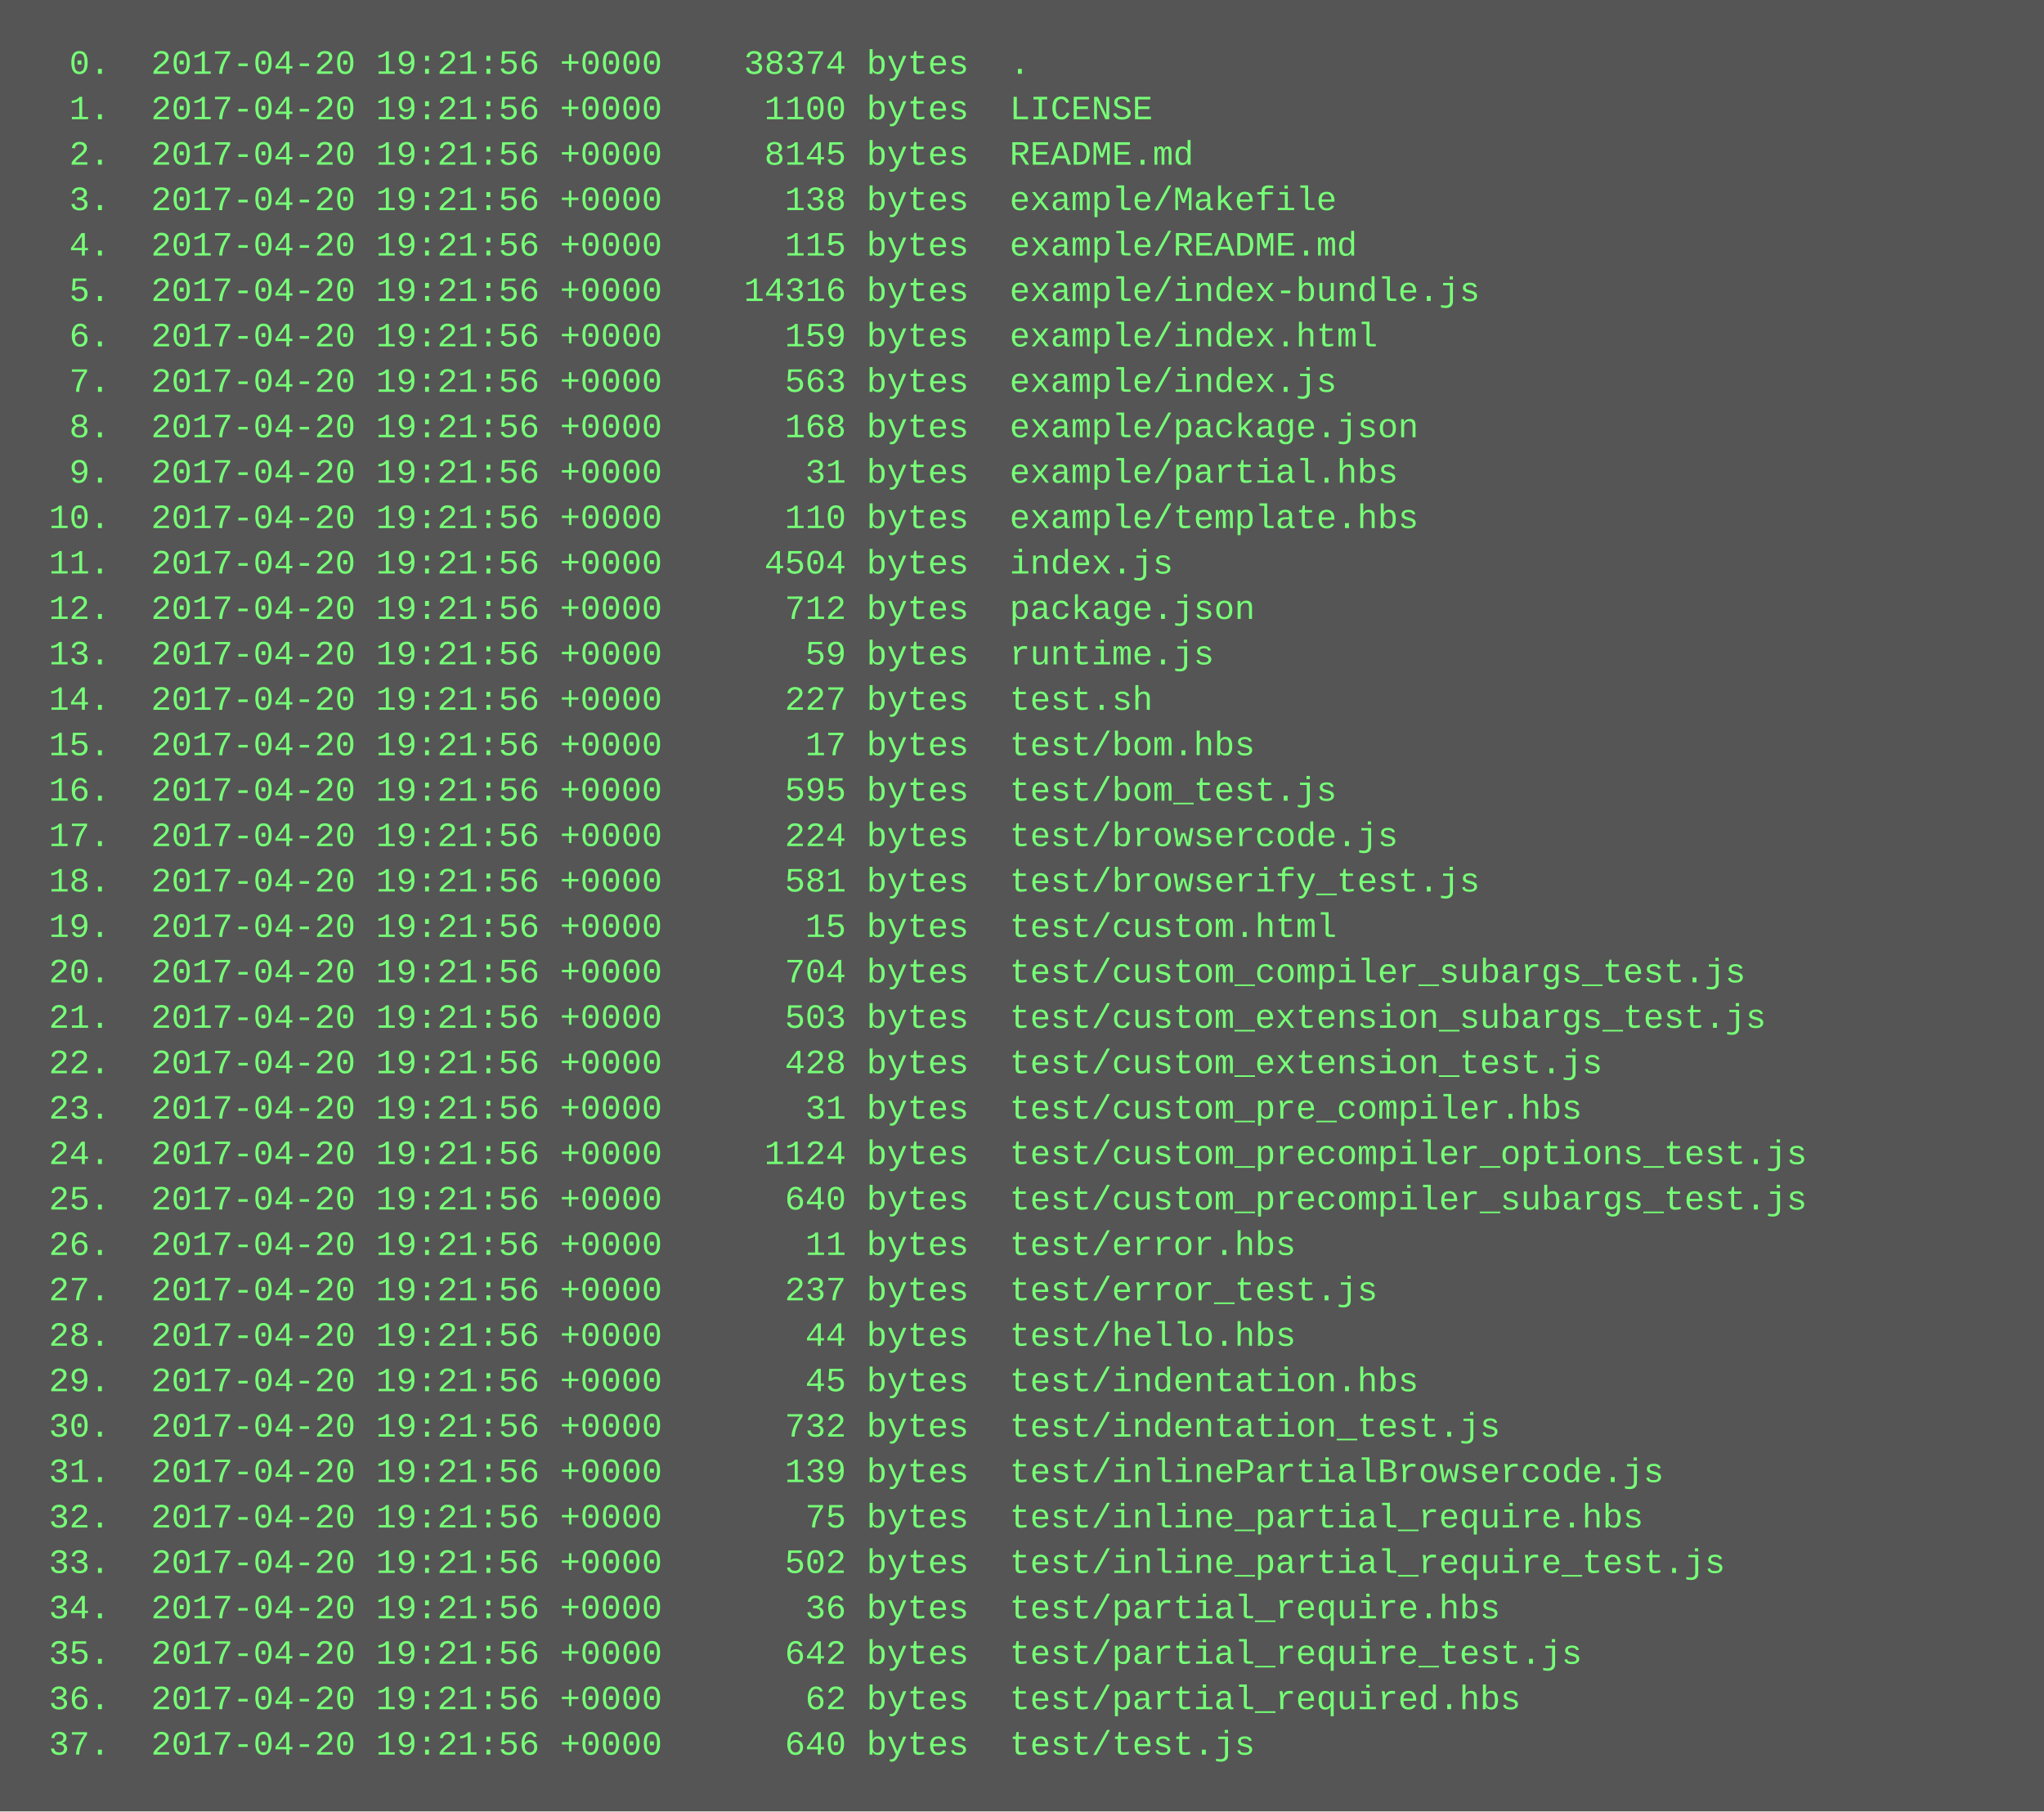
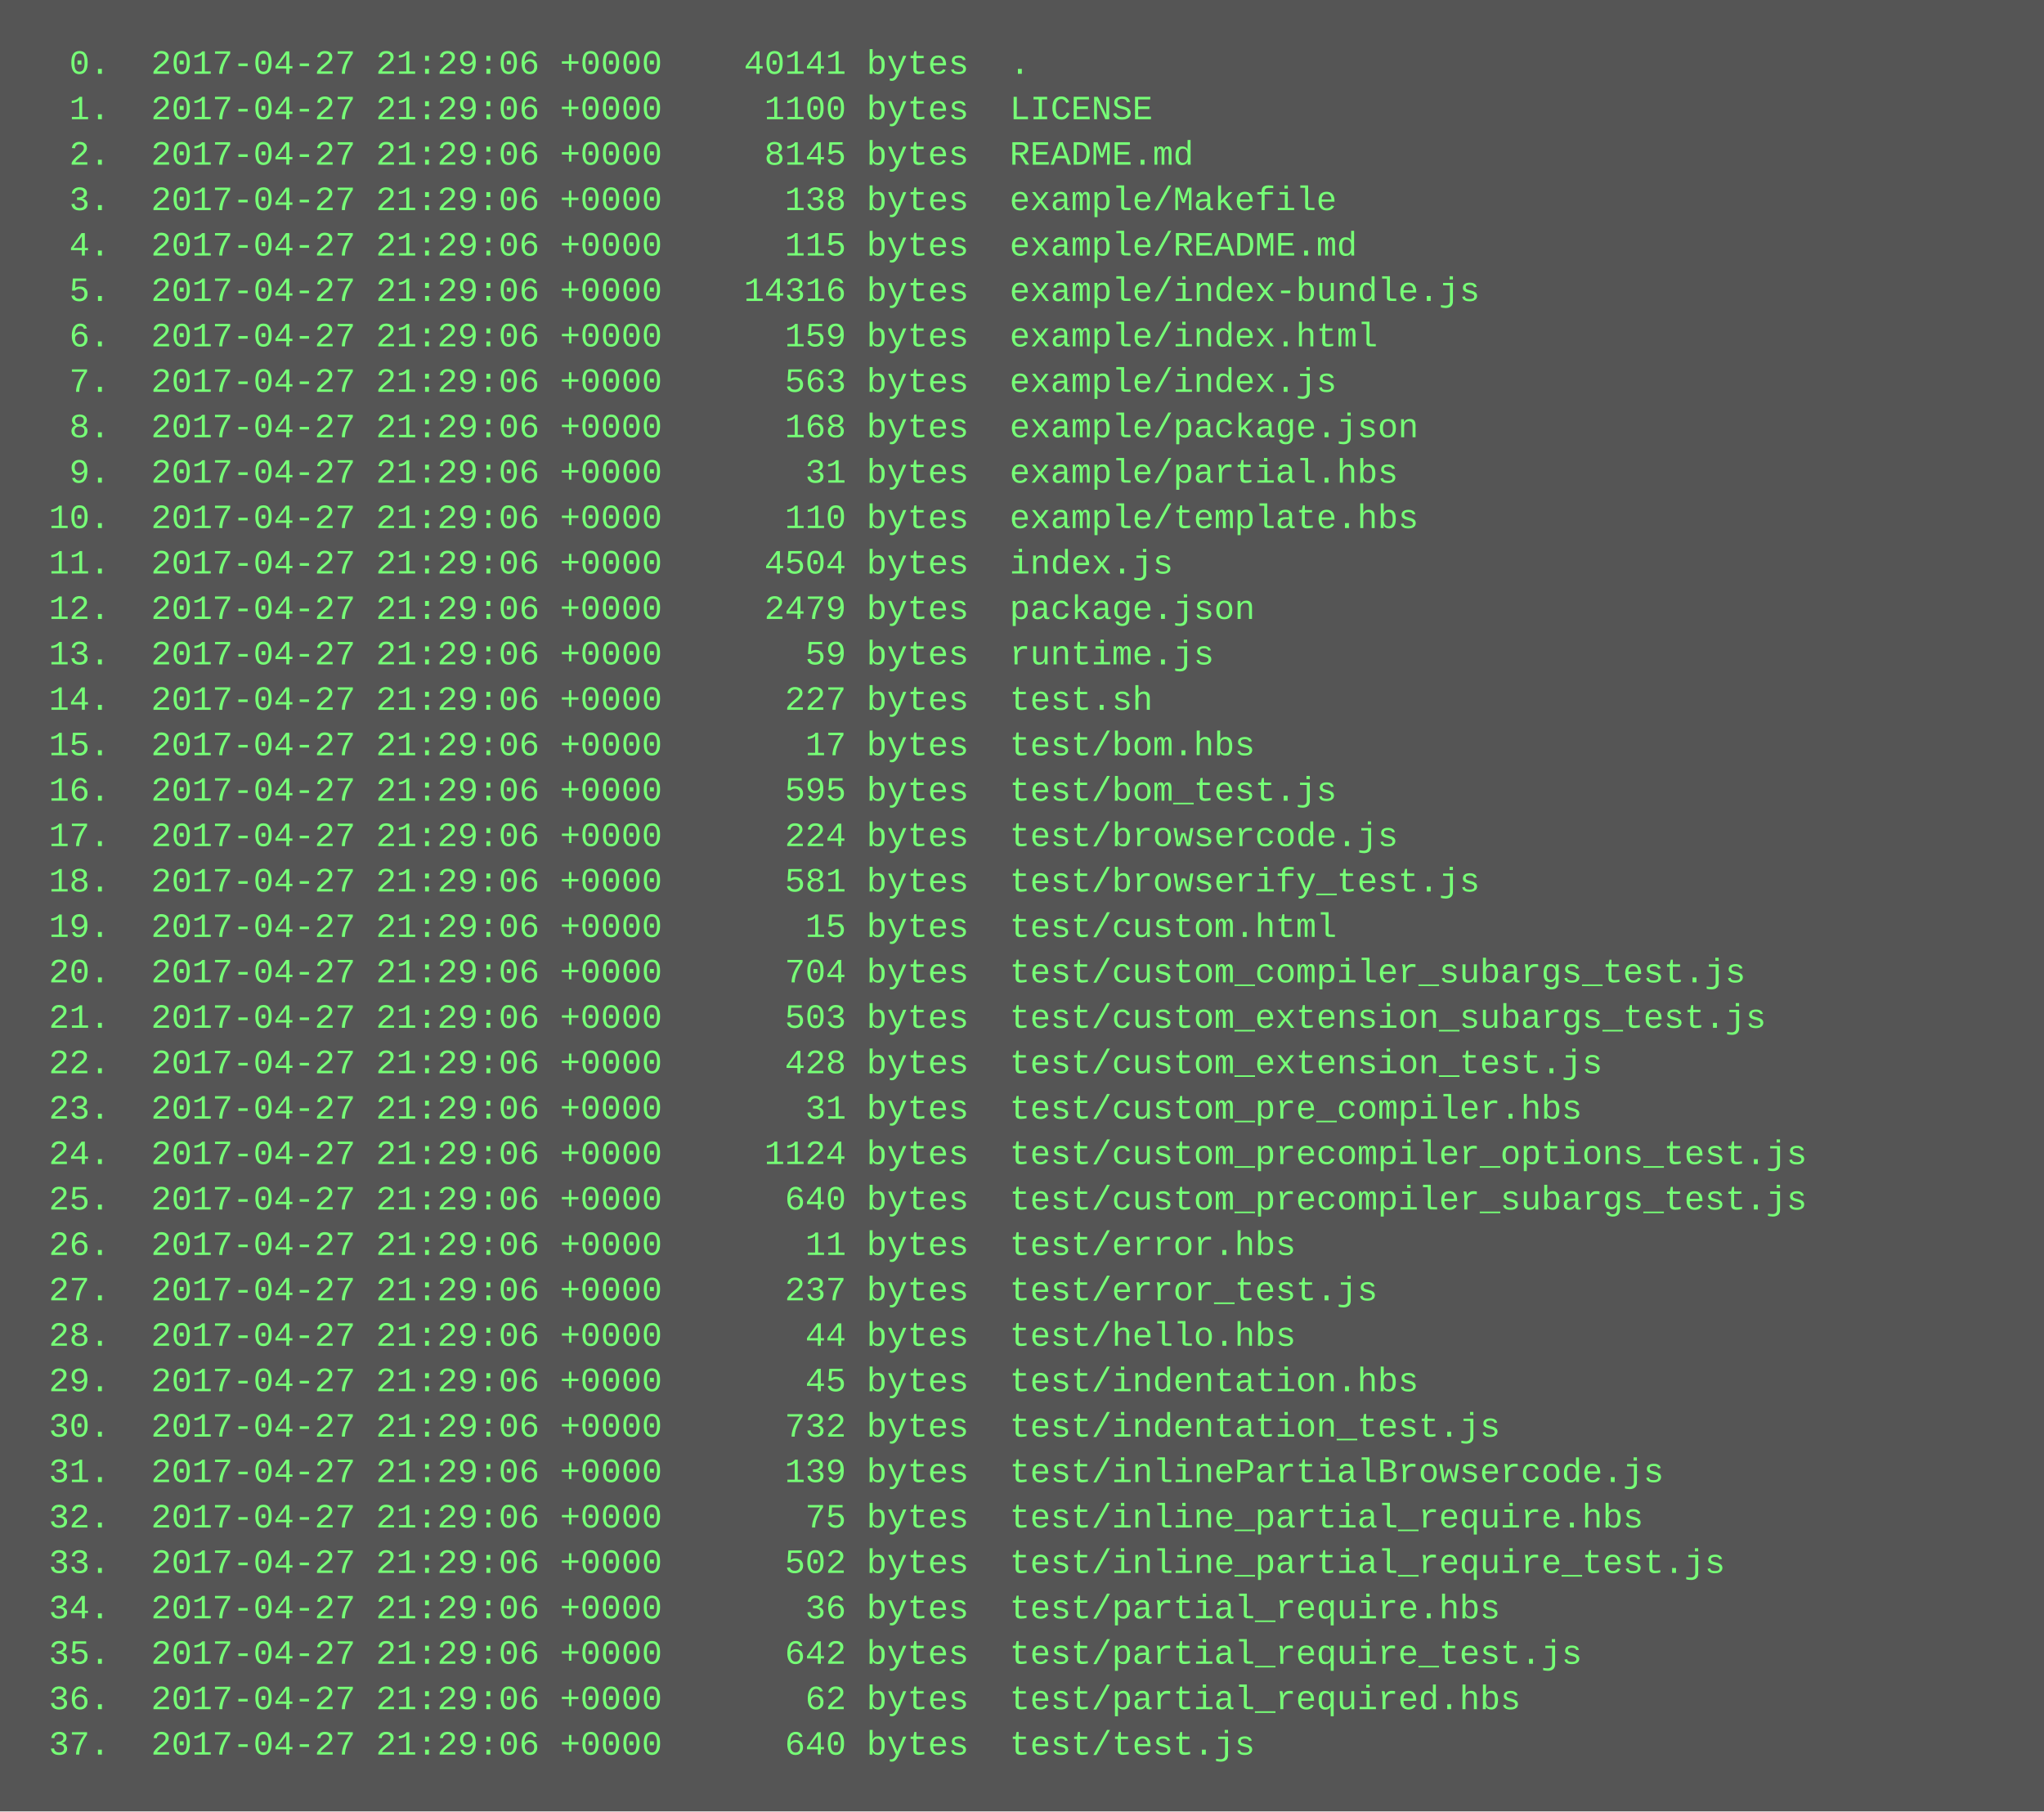
<svg xmlns="http://www.w3.org/2000/svg" height="638" width="720">
  <rect height="638" fill="#555" width="720" />
  <text fill="#7f7" font-family="Courier New" font-size="12" xml:space="preserve">
-     <tspan x="10" y="26">  0.  2017-04-20 19:21:56 +0000    38374 bytes  .</tspan>
-     <tspan x="10" y="42">  1.  2017-04-20 19:21:56 +0000     1100 bytes  LICENSE</tspan>
-     <tspan x="10" y="58">  2.  2017-04-20 19:21:56 +0000     8145 bytes  README.md</tspan>
-     <tspan x="10" y="74">  3.  2017-04-20 19:21:56 +0000      138 bytes  example/Makefile</tspan>
-     <tspan x="10" y="90">  4.  2017-04-20 19:21:56 +0000      115 bytes  example/README.md</tspan>
-     <tspan x="10" y="106">  5.  2017-04-20 19:21:56 +0000    14316 bytes  example/index-bundle.js</tspan>
-     <tspan x="10" y="122">  6.  2017-04-20 19:21:56 +0000      159 bytes  example/index.html</tspan>
-     <tspan x="10" y="138">  7.  2017-04-20 19:21:56 +0000      563 bytes  example/index.js</tspan>
-     <tspan x="10" y="154">  8.  2017-04-20 19:21:56 +0000      168 bytes  example/package.json</tspan>
-     <tspan x="10" y="170">  9.  2017-04-20 19:21:56 +0000       31 bytes  example/partial.hbs</tspan>
-     <tspan x="10" y="186"> 10.  2017-04-20 19:21:56 +0000      110 bytes  example/template.hbs</tspan>
-     <tspan x="10" y="202"> 11.  2017-04-20 19:21:56 +0000     4504 bytes  index.js</tspan>
-     <tspan x="10" y="218"> 12.  2017-04-20 19:21:56 +0000      712 bytes  package.json</tspan>
-     <tspan x="10" y="234"> 13.  2017-04-20 19:21:56 +0000       59 bytes  runtime.js</tspan>
-     <tspan x="10" y="250"> 14.  2017-04-20 19:21:56 +0000      227 bytes  test.sh</tspan>
-     <tspan x="10" y="266"> 15.  2017-04-20 19:21:56 +0000       17 bytes  test/bom.hbs</tspan>
-     <tspan x="10" y="282"> 16.  2017-04-20 19:21:56 +0000      595 bytes  test/bom_test.js</tspan>
-     <tspan x="10" y="298"> 17.  2017-04-20 19:21:56 +0000      224 bytes  test/browsercode.js</tspan>
-     <tspan x="10" y="314"> 18.  2017-04-20 19:21:56 +0000      581 bytes  test/browserify_test.js</tspan>
-     <tspan x="10" y="330"> 19.  2017-04-20 19:21:56 +0000       15 bytes  test/custom.html</tspan>
-     <tspan x="10" y="346"> 20.  2017-04-20 19:21:56 +0000      704 bytes  test/custom_compiler_subargs_test.js</tspan>
-     <tspan x="10" y="362"> 21.  2017-04-20 19:21:56 +0000      503 bytes  test/custom_extension_subargs_test.js</tspan>
-     <tspan x="10" y="378"> 22.  2017-04-20 19:21:56 +0000      428 bytes  test/custom_extension_test.js</tspan>
-     <tspan x="10" y="394"> 23.  2017-04-20 19:21:56 +0000       31 bytes  test/custom_pre_compiler.hbs</tspan>
-     <tspan x="10" y="410"> 24.  2017-04-20 19:21:56 +0000     1124 bytes  test/custom_precompiler_options_test.js</tspan>
-     <tspan x="10" y="426"> 25.  2017-04-20 19:21:56 +0000      640 bytes  test/custom_precompiler_subargs_test.js</tspan>
-     <tspan x="10" y="442"> 26.  2017-04-20 19:21:56 +0000       11 bytes  test/error.hbs</tspan>
-     <tspan x="10" y="458"> 27.  2017-04-20 19:21:56 +0000      237 bytes  test/error_test.js</tspan>
-     <tspan x="10" y="474"> 28.  2017-04-20 19:21:56 +0000       44 bytes  test/hello.hbs</tspan>
-     <tspan x="10" y="490"> 29.  2017-04-20 19:21:56 +0000       45 bytes  test/indentation.hbs</tspan>
-     <tspan x="10" y="506"> 30.  2017-04-20 19:21:56 +0000      732 bytes  test/indentation_test.js</tspan>
-     <tspan x="10" y="522"> 31.  2017-04-20 19:21:56 +0000      139 bytes  test/inlinePartialBrowsercode.js</tspan>
-     <tspan x="10" y="538"> 32.  2017-04-20 19:21:56 +0000       75 bytes  test/inline_partial_require.hbs</tspan>
-     <tspan x="10" y="554"> 33.  2017-04-20 19:21:56 +0000      502 bytes  test/inline_partial_require_test.js</tspan>
-     <tspan x="10" y="570"> 34.  2017-04-20 19:21:56 +0000       36 bytes  test/partial_require.hbs</tspan>
-     <tspan x="10" y="586"> 35.  2017-04-20 19:21:56 +0000      642 bytes  test/partial_require_test.js</tspan>
-     <tspan x="10" y="602"> 36.  2017-04-20 19:21:56 +0000       62 bytes  test/partial_required.hbs</tspan>
-     <tspan x="10" y="618"> 37.  2017-04-20 19:21:56 +0000      640 bytes  test/test.js</tspan>
+     <tspan x="10" y="26">  0.  2017-04-27 21:29:06 +0000    40141 bytes  .</tspan>
+     <tspan x="10" y="42">  1.  2017-04-27 21:29:06 +0000     1100 bytes  LICENSE</tspan>
+     <tspan x="10" y="58">  2.  2017-04-27 21:29:06 +0000     8145 bytes  README.md</tspan>
+     <tspan x="10" y="74">  3.  2017-04-27 21:29:06 +0000      138 bytes  example/Makefile</tspan>
+     <tspan x="10" y="90">  4.  2017-04-27 21:29:06 +0000      115 bytes  example/README.md</tspan>
+     <tspan x="10" y="106">  5.  2017-04-27 21:29:06 +0000    14316 bytes  example/index-bundle.js</tspan>
+     <tspan x="10" y="122">  6.  2017-04-27 21:29:06 +0000      159 bytes  example/index.html</tspan>
+     <tspan x="10" y="138">  7.  2017-04-27 21:29:06 +0000      563 bytes  example/index.js</tspan>
+     <tspan x="10" y="154">  8.  2017-04-27 21:29:06 +0000      168 bytes  example/package.json</tspan>
+     <tspan x="10" y="170">  9.  2017-04-27 21:29:06 +0000       31 bytes  example/partial.hbs</tspan>
+     <tspan x="10" y="186"> 10.  2017-04-27 21:29:06 +0000      110 bytes  example/template.hbs</tspan>
+     <tspan x="10" y="202"> 11.  2017-04-27 21:29:06 +0000     4504 bytes  index.js</tspan>
+     <tspan x="10" y="218"> 12.  2017-04-27 21:29:06 +0000     2479 bytes  package.json</tspan>
+     <tspan x="10" y="234"> 13.  2017-04-27 21:29:06 +0000       59 bytes  runtime.js</tspan>
+     <tspan x="10" y="250"> 14.  2017-04-27 21:29:06 +0000      227 bytes  test.sh</tspan>
+     <tspan x="10" y="266"> 15.  2017-04-27 21:29:06 +0000       17 bytes  test/bom.hbs</tspan>
+     <tspan x="10" y="282"> 16.  2017-04-27 21:29:06 +0000      595 bytes  test/bom_test.js</tspan>
+     <tspan x="10" y="298"> 17.  2017-04-27 21:29:06 +0000      224 bytes  test/browsercode.js</tspan>
+     <tspan x="10" y="314"> 18.  2017-04-27 21:29:06 +0000      581 bytes  test/browserify_test.js</tspan>
+     <tspan x="10" y="330"> 19.  2017-04-27 21:29:06 +0000       15 bytes  test/custom.html</tspan>
+     <tspan x="10" y="346"> 20.  2017-04-27 21:29:06 +0000      704 bytes  test/custom_compiler_subargs_test.js</tspan>
+     <tspan x="10" y="362"> 21.  2017-04-27 21:29:06 +0000      503 bytes  test/custom_extension_subargs_test.js</tspan>
+     <tspan x="10" y="378"> 22.  2017-04-27 21:29:06 +0000      428 bytes  test/custom_extension_test.js</tspan>
+     <tspan x="10" y="394"> 23.  2017-04-27 21:29:06 +0000       31 bytes  test/custom_pre_compiler.hbs</tspan>
+     <tspan x="10" y="410"> 24.  2017-04-27 21:29:06 +0000     1124 bytes  test/custom_precompiler_options_test.js</tspan>
+     <tspan x="10" y="426"> 25.  2017-04-27 21:29:06 +0000      640 bytes  test/custom_precompiler_subargs_test.js</tspan>
+     <tspan x="10" y="442"> 26.  2017-04-27 21:29:06 +0000       11 bytes  test/error.hbs</tspan>
+     <tspan x="10" y="458"> 27.  2017-04-27 21:29:06 +0000      237 bytes  test/error_test.js</tspan>
+     <tspan x="10" y="474"> 28.  2017-04-27 21:29:06 +0000       44 bytes  test/hello.hbs</tspan>
+     <tspan x="10" y="490"> 29.  2017-04-27 21:29:06 +0000       45 bytes  test/indentation.hbs</tspan>
+     <tspan x="10" y="506"> 30.  2017-04-27 21:29:06 +0000      732 bytes  test/indentation_test.js</tspan>
+     <tspan x="10" y="522"> 31.  2017-04-27 21:29:06 +0000      139 bytes  test/inlinePartialBrowsercode.js</tspan>
+     <tspan x="10" y="538"> 32.  2017-04-27 21:29:06 +0000       75 bytes  test/inline_partial_require.hbs</tspan>
+     <tspan x="10" y="554"> 33.  2017-04-27 21:29:06 +0000      502 bytes  test/inline_partial_require_test.js</tspan>
+     <tspan x="10" y="570"> 34.  2017-04-27 21:29:06 +0000       36 bytes  test/partial_require.hbs</tspan>
+     <tspan x="10" y="586"> 35.  2017-04-27 21:29:06 +0000      642 bytes  test/partial_require_test.js</tspan>
+     <tspan x="10" y="602"> 36.  2017-04-27 21:29:06 +0000       62 bytes  test/partial_required.hbs</tspan>
+     <tspan x="10" y="618"> 37.  2017-04-27 21:29:06 +0000      640 bytes  test/test.js</tspan>
  </text>
</svg>
